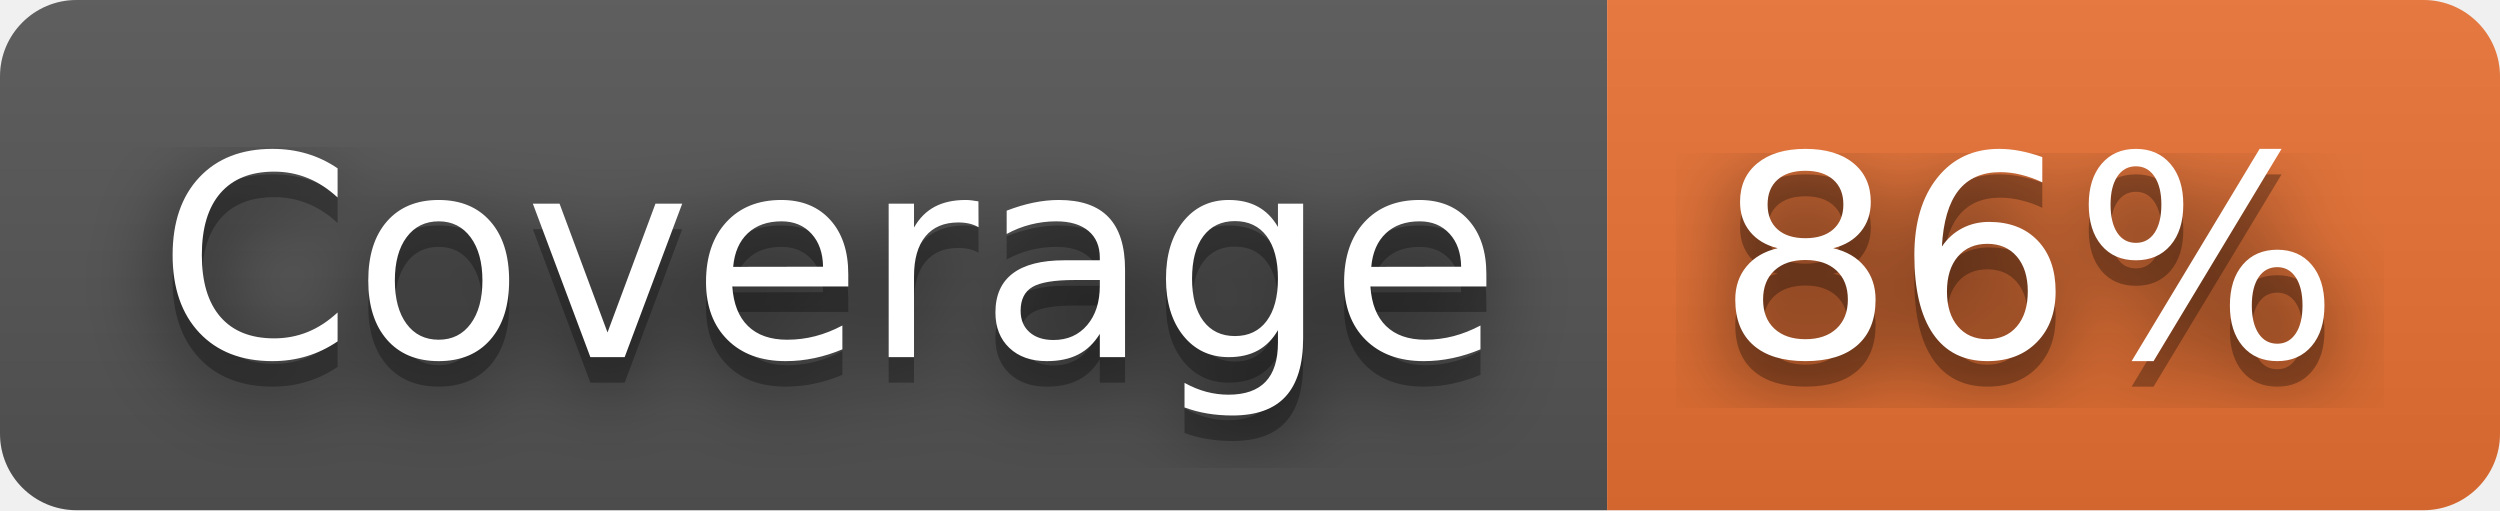
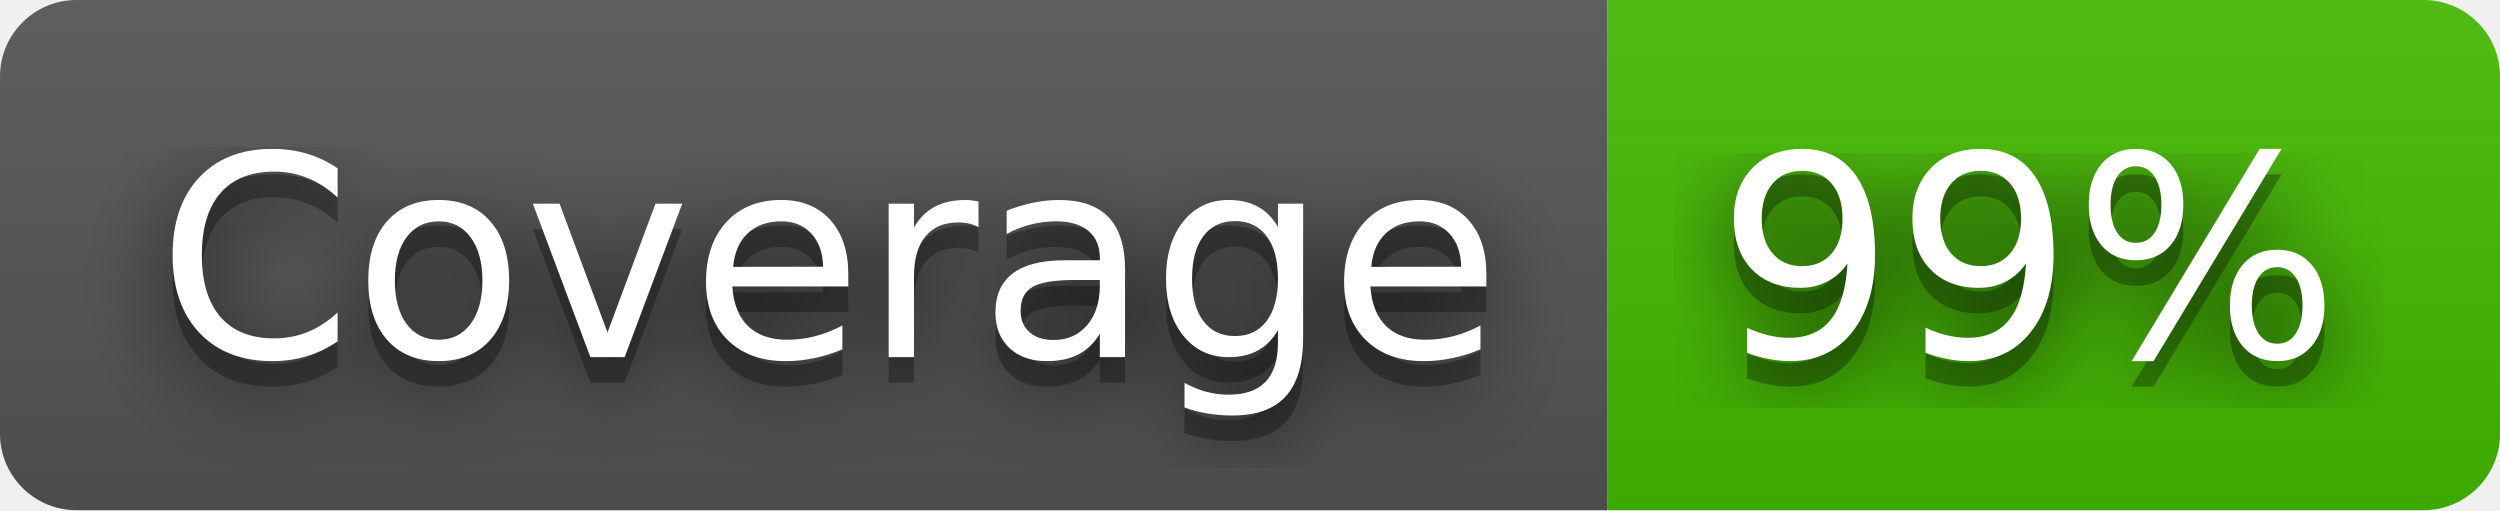
- <svg xmlns="http://www.w3.org/2000/svg" width="98" height="20" role="img" aria-label="Coverage: 86%">
+ <svg xmlns="http://www.w3.org/2000/svg" width="98" height="20" role="img" aria-label="Coverage: 99%">
  <filter id="blur">
    <feGaussianBlur stdDeviation="16" />
  </filter>
  <linearGradient id="s" x2="0" y2="100%">
    <stop offset="0" stop-color="#bbb" stop-opacity=".1" />
    <stop offset="1" stop-opacity=".1" />
  </linearGradient>
  <clipPath id="r">
    <rect width="98" height="20" rx="3" />
  </clipPath>
  <g clip-path="url(#r)">
    <rect width="63" height="20" fill="#555" />
-     <rect x="63" width="35" height="20" fill="#ea7233" />
+     <rect x="63" width="35" height="20" fill="#4b0" />
    <rect width="98" height="20" fill="url(#s)" />
  </g>
  <g fill="#fff" text-anchor="middle" font-family="Verdana,Geneva,DejaVu Sans,sans-serif" text-rendering="geometricPrecision" font-size="110">
    <g transform="scale(.1)">
      <g aria-hidden="true" fill="#010101">
        <text x="325" y="150" fill-opacity=".8" filter="url(#blur)" textLength="530">Coverage</text>
        <text x="325" y="150" fill-opacity=".3" textLength="530">Coverage</text>
      </g>
      <text x="325" y="140" textLength="530">Coverage</text>
    </g>
    <g transform="scale(.1)">
      <g aria-hidden="true" fill="#010101">
-         <text x="795" y="150" fill-opacity=".8" filter="url(#blur)" textLength="250">86%</text>
-         <text x="795" y="150" fill-opacity=".3" textLength="250">86%</text>
+         <text x="795" y="150" fill-opacity=".8" filter="url(#blur)" textLength="250">99%</text>
+         <text x="795" y="150" fill-opacity=".3" textLength="250">99%</text>
      </g>
-       <text x="795" y="140" textLength="250">86%</text>
+       <text x="795" y="140" textLength="250">99%</text>
    </g>
  </g>
</svg>
